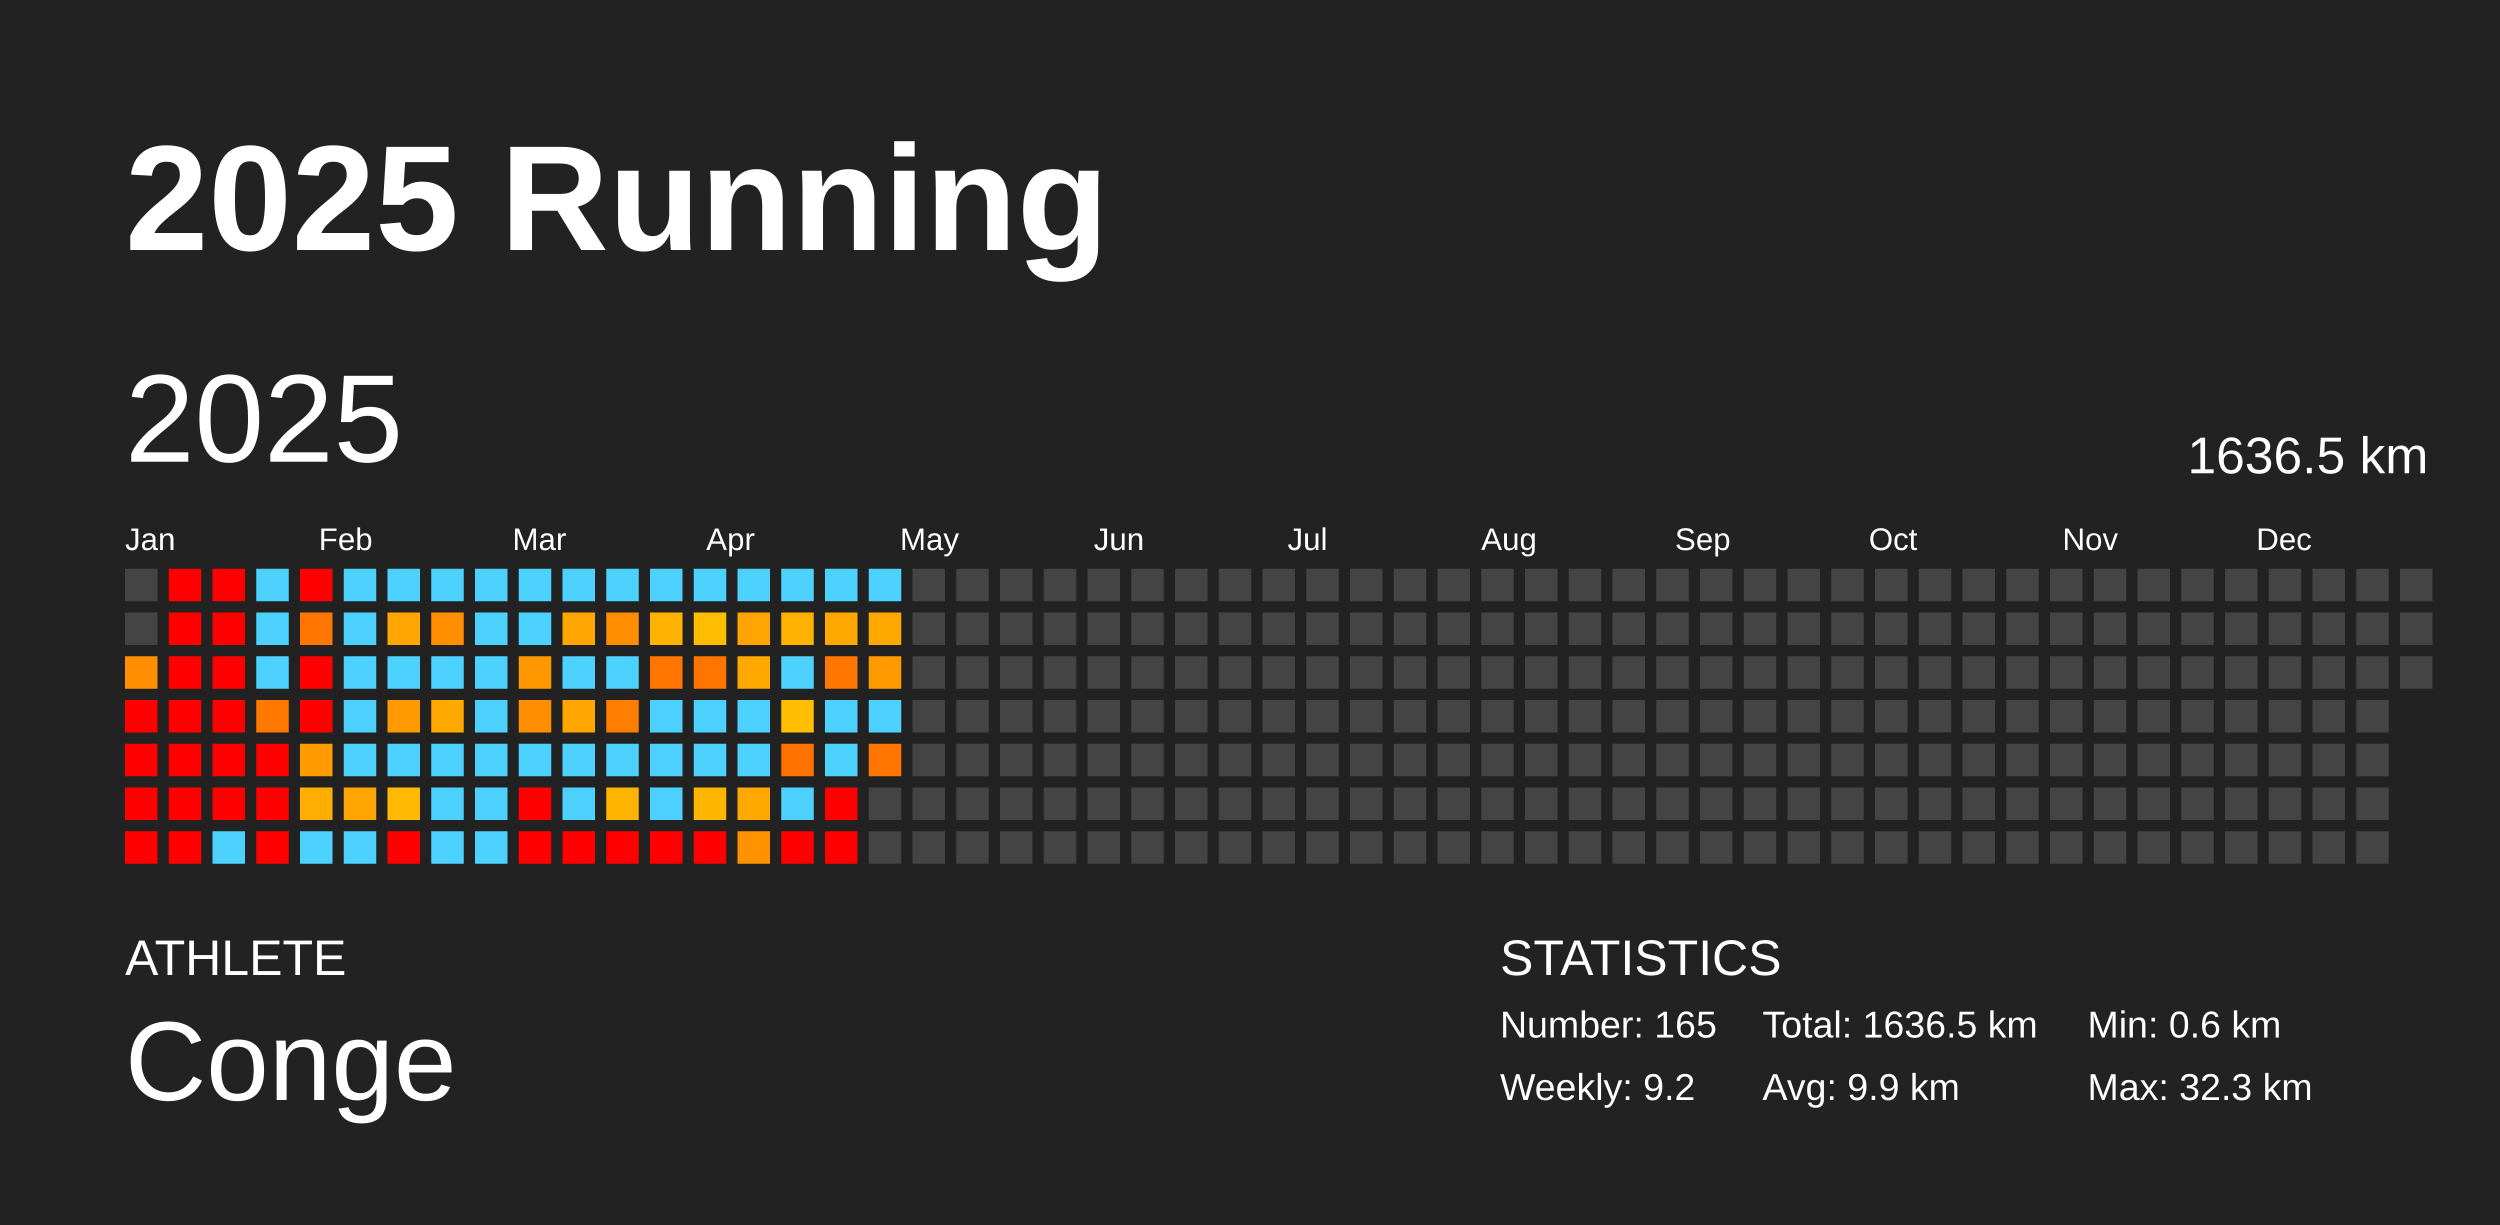
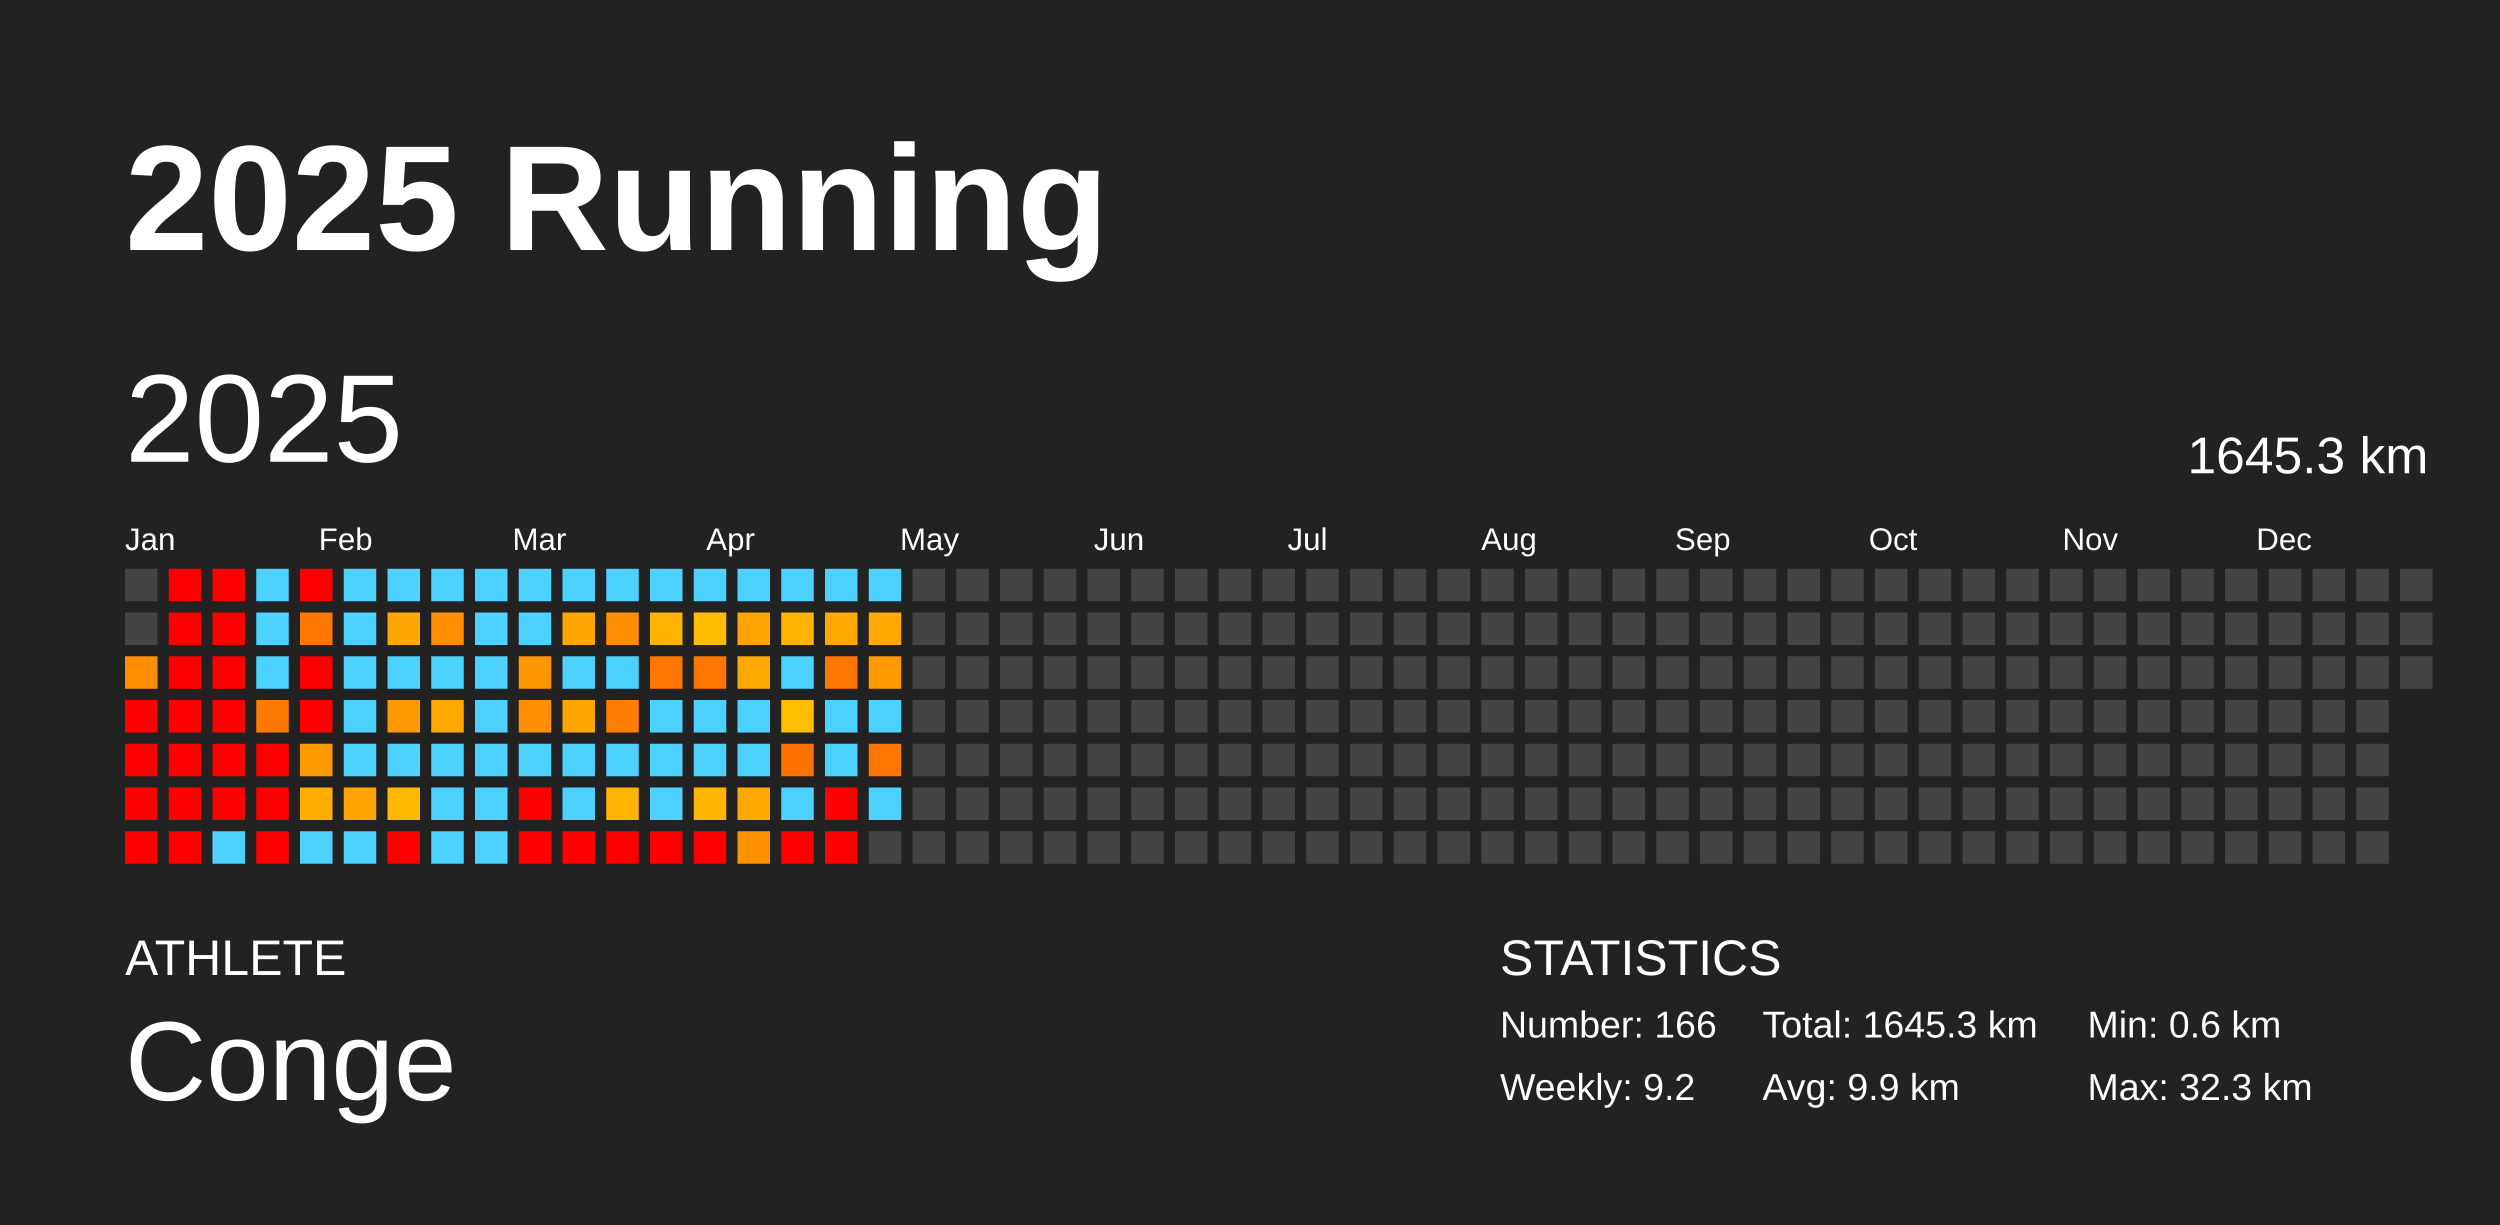
<svg xmlns="http://www.w3.org/2000/svg" baseProfile="full" height="98mm" version="1.1" viewBox="0,0,200,98" width="200mm">
  <defs />
  <rect fill="#222222" height="98" width="200" x="0" y="0" />
  <text fill="#FFFFFF" style="font-size:12px; font-family:Arial; font-weight:bold;" x="10" y="20">2025 Running</text>
  <text fill="#FFFFFF" style="font-size:4px; font-family:Arial" x="10" y="78">ATHLETE</text>
  <text fill="#FFFFFF" style="font-size:9px; font-family:Arial" x="10" y="88">Conge</text>
  <text fill="#FFFFFF" style="font-size:4px; font-family:Arial" x="120" y="78">STATISTICS</text>
-   <text fill="#FFFFFF" style="font-size:3px; font-family:Arial" x="120" y="83">Number: 165</text>
+   <text fill="#FFFFFF" style="font-size:3px; font-family:Arial" x="120" y="83">Number: 166</text>
  <text fill="#FFFFFF" style="font-size:3px; font-family:Arial" x="120" y="88">Weekly: 9.2</text>
-   <text fill="#FFFFFF" style="font-size:3px; font-family:Arial" x="141" y="83">Total: 1636.5 km</text>
+   <text fill="#FFFFFF" style="font-size:3px; font-family:Arial" x="141" y="83">Total: 1645.3 km</text>
  <text fill="#FFFFFF" style="font-size:3px; font-family:Arial" x="141" y="88">Avg: 9.9 km</text>
  <text fill="#FFFFFF" style="font-size:3px; font-family:Arial" x="167" y="83">Min: 0.6 km</text>
  <text fill="#FFFFFF" style="font-size:3px; font-family:Arial" x="167" y="88">Max: 32.3 km</text>
  <text dominant-baseline="hanging" fill="#FFFFFF" style="font-size:10.0px; font-family:Arial;" x="10" y="30">2025</text>
-   <text dominant-baseline="hanging" fill="#FFFFFF" style="font-size:4.125px; font-family:Arial;" x="175" y="35">1636.5 km</text>
+   <text dominant-baseline="hanging" fill="#FFFFFF" style="font-size:4.125px; font-family:Arial;" x="175" y="35">1645.3 km</text>
  <text fill="#FFFFFF" style="font-size:2.5px; font-family:Arial" x="10.0" y="44">Jan</text>
  <text fill="#FFFFFF" style="font-size:2.5px; font-family:Arial" x="25.5" y="44">Feb</text>
  <text fill="#FFFFFF" style="font-size:2.5px; font-family:Arial" x="41.0" y="44">Mar</text>
  <text fill="#FFFFFF" style="font-size:2.5px; font-family:Arial" x="56.5" y="44">Apr</text>
  <text fill="#FFFFFF" style="font-size:2.5px; font-family:Arial" x="72.0" y="44">May</text>
  <text fill="#FFFFFF" style="font-size:2.5px; font-family:Arial" x="87.5" y="44">Jun</text>
  <text fill="#FFFFFF" style="font-size:2.5px; font-family:Arial" x="103.0" y="44">Jul</text>
  <text fill="#FFFFFF" style="font-size:2.5px; font-family:Arial" x="118.5" y="44">Aug</text>
  <text fill="#FFFFFF" style="font-size:2.5px; font-family:Arial" x="134.0" y="44">Sep</text>
  <text fill="#FFFFFF" style="font-size:2.5px; font-family:Arial" x="149.5" y="44">Oct</text>
  <text fill="#FFFFFF" style="font-size:2.5px; font-family:Arial" x="165.0" y="44">Nov</text>
  <text fill="#FFFFFF" style="font-size:2.5px; font-family:Arial" x="180.5" y="44">Dec</text>
  <rect fill="#444444" height="2.6" width="2.6" x="10.0" y="45.5" />
  <rect fill="#444444" height="2.6" width="2.6" x="10.0" y="49.0" />
  <rect fill="#ff8f00" height="2.6" width="2.6" x="10.0" y="52.5" />
  <rect fill="red" height="2.6" width="2.6" x="10.0" y="56.0" />
  <rect fill="red" height="2.6" width="2.6" x="10.0" y="59.5" />
  <rect fill="red" height="2.6" width="2.6" x="10.0" y="63.0" />
  <rect fill="red" height="2.6" width="2.6" x="10.0" y="66.5" />
  <rect fill="red" height="2.6" width="2.6" x="13.5" y="45.5" />
  <rect fill="red" height="2.6" width="2.6" x="13.5" y="49.0" />
  <rect fill="red" height="2.6" width="2.6" x="13.5" y="52.5" />
  <rect fill="red" height="2.6" width="2.6" x="13.5" y="56.0" />
  <rect fill="red" height="2.6" width="2.6" x="13.5" y="59.5" />
  <rect fill="red" height="2.6" width="2.6" x="13.5" y="63.0" />
  <rect fill="red" height="2.6" width="2.6" x="13.5" y="66.5" />
  <rect fill="red" height="2.6" width="2.6" x="17.0" y="45.5" />
  <rect fill="red" height="2.6" width="2.6" x="17.0" y="49.0" />
  <rect fill="red" height="2.6" width="2.6" x="17.0" y="52.5" />
  <rect fill="red" height="2.6" width="2.6" x="17.0" y="56.0" />
  <rect fill="red" height="2.6" width="2.6" x="17.0" y="59.5" />
  <rect fill="red" height="2.6" width="2.6" x="17.0" y="63.0" />
  <rect fill="#4dd2ff" height="2.6" width="2.6" x="17.0" y="66.5" />
  <rect fill="#4dd2ff" height="2.6" width="2.6" x="20.5" y="45.5" />
  <rect fill="#4dd2ff" height="2.6" width="2.6" x="20.5" y="49.0" />
  <rect fill="#4dd2ff" height="2.6" width="2.6" x="20.5" y="52.5" />
  <rect fill="#ff7900" height="2.6" width="2.6" x="20.5" y="56.0" />
  <rect fill="red" height="2.6" width="2.6" x="20.5" y="59.5" />
  <rect fill="red" height="2.6" width="2.6" x="20.5" y="63.0" />
  <rect fill="red" height="2.6" width="2.6" x="20.5" y="66.5" />
  <rect fill="red" height="2.6" width="2.6" x="24.0" y="45.5" />
  <rect fill="#ff7600" height="2.6" width="2.6" x="24.0" y="49.0" />
  <rect fill="red" height="2.6" width="2.6" x="24.0" y="52.5" />
  <rect fill="red" height="2.6" width="2.6" x="24.0" y="56.0" />
  <rect fill="#ff9b00" height="2.6" width="2.6" x="24.0" y="59.5" />
  <rect fill="#ffae00" height="2.6" width="2.6" x="24.0" y="63.0" />
  <rect fill="#4dd2ff" height="2.6" width="2.6" x="24.0" y="66.5" />
  <rect fill="#4dd2ff" height="2.6" width="2.6" x="27.5" y="45.5" />
  <rect fill="#4dd2ff" height="2.6" width="2.6" x="27.5" y="49.0" />
  <rect fill="#4dd2ff" height="2.6" width="2.6" x="27.5" y="52.5" />
  <rect fill="#4dd2ff" height="2.6" width="2.6" x="27.5" y="56.0" />
  <rect fill="#4dd2ff" height="2.6" width="2.6" x="27.5" y="59.5" />
  <rect fill="#ffa400" height="2.6" width="2.6" x="27.5" y="63.0" />
  <rect fill="#4dd2ff" height="2.6" width="2.6" x="27.5" y="66.5" />
  <rect fill="#4dd2ff" height="2.6" width="2.6" x="31.0" y="45.5" />
  <rect fill="#ffa700" height="2.6" width="2.6" x="31.0" y="49.0" />
  <rect fill="#4dd2ff" height="2.6" width="2.6" x="31.0" y="52.5" />
  <rect fill="#ff9900" height="2.6" width="2.6" x="31.0" y="56.0" />
  <rect fill="#4dd2ff" height="2.6" width="2.6" x="31.0" y="59.5" />
  <rect fill="#ffb900" height="2.6" width="2.6" x="31.0" y="63.0" />
  <rect fill="red" height="2.6" width="2.6" x="31.0" y="66.5" />
  <rect fill="#4dd2ff" height="2.6" width="2.6" x="34.5" y="45.5" />
  <rect fill="#ff8f00" height="2.6" width="2.6" x="34.5" y="49.0" />
  <rect fill="#4dd2ff" height="2.6" width="2.6" x="34.5" y="52.5" />
  <rect fill="#ffa800" height="2.6" width="2.6" x="34.5" y="56.0" />
  <rect fill="#4dd2ff" height="2.6" width="2.6" x="34.5" y="59.5" />
  <rect fill="#4dd2ff" height="2.6" width="2.6" x="34.5" y="63.0" />
  <rect fill="#4dd2ff" height="2.6" width="2.6" x="34.5" y="66.5" />
  <rect fill="#4dd2ff" height="2.6" width="2.6" x="38.0" y="45.5" />
  <rect fill="#4dd2ff" height="2.6" width="2.6" x="38.0" y="49.0" />
  <rect fill="#4dd2ff" height="2.6" width="2.6" x="38.0" y="52.5" />
  <rect fill="#4dd2ff" height="2.6" width="2.6" x="38.0" y="56.0" />
  <rect fill="#4dd2ff" height="2.6" width="2.6" x="38.0" y="59.5" />
  <rect fill="#4dd2ff" height="2.6" width="2.6" x="38.0" y="63.0" />
  <rect fill="#4dd2ff" height="2.6" width="2.6" x="38.0" y="66.5" />
  <rect fill="#4dd2ff" height="2.6" width="2.6" x="41.5" y="45.5" />
  <rect fill="#4dd2ff" height="2.6" width="2.6" x="41.5" y="49.0" />
  <rect fill="#ff9800" height="2.6" width="2.6" x="41.5" y="52.5" />
  <rect fill="#ff8f00" height="2.6" width="2.6" x="41.5" y="56.0" />
  <rect fill="#4dd2ff" height="2.6" width="2.6" x="41.5" y="59.5" />
  <rect fill="red" height="2.6" width="2.6" x="41.5" y="63.0" />
  <rect fill="red" height="2.6" width="2.6" x="41.5" y="66.5" />
  <rect fill="#4dd2ff" height="2.6" width="2.6" x="45.0" y="45.5" />
  <rect fill="#ffa700" height="2.6" width="2.6" x="45.0" y="49.0" />
  <rect fill="#4dd2ff" height="2.6" width="2.6" x="45.0" y="52.5" />
  <rect fill="#ffa700" height="2.6" width="2.6" x="45.0" y="56.0" />
  <rect fill="#4dd2ff" height="2.6" width="2.6" x="45.0" y="59.5" />
  <rect fill="#4dd2ff" height="2.6" width="2.6" x="45.0" y="63.0" />
  <rect fill="red" height="2.6" width="2.6" x="45.0" y="66.5" />
  <rect fill="#4dd2ff" height="2.6" width="2.6" x="48.5" y="45.5" />
  <rect fill="#ff8d00" height="2.6" width="2.6" x="48.5" y="49.0" />
  <rect fill="#4dd2ff" height="2.6" width="2.6" x="48.5" y="52.5" />
  <rect fill="#ff7e00" height="2.6" width="2.6" x="48.5" y="56.0" />
  <rect fill="#4dd2ff" height="2.6" width="2.6" x="48.5" y="59.5" />
  <rect fill="#ffb400" height="2.6" width="2.6" x="48.5" y="63.0" />
  <rect fill="red" height="2.6" width="2.6" x="48.5" y="66.5" />
  <rect fill="#4dd2ff" height="2.6" width="2.6" x="52.0" y="45.5" />
  <rect fill="#ffb200" height="2.6" width="2.6" x="52.0" y="49.0" />
  <rect fill="#ff7500" height="2.6" width="2.6" x="52.0" y="52.5" />
  <rect fill="#4dd2ff" height="2.6" width="2.6" x="52.0" y="56.0" />
  <rect fill="#4dd2ff" height="2.6" width="2.6" x="52.0" y="59.5" />
  <rect fill="#4dd2ff" height="2.6" width="2.6" x="52.0" y="63.0" />
  <rect fill="red" height="2.6" width="2.6" x="52.0" y="66.5" />
  <rect fill="#4dd2ff" height="2.6" width="2.6" x="55.5" y="45.5" />
  <rect fill="#ffbd00" height="2.6" width="2.6" x="55.5" y="49.0" />
  <rect fill="#ff7500" height="2.6" width="2.6" x="55.5" y="52.5" />
  <rect fill="#4dd2ff" height="2.6" width="2.6" x="55.5" y="56.0" />
  <rect fill="#4dd2ff" height="2.6" width="2.6" x="55.5" y="59.5" />
  <rect fill="#ffb600" height="2.6" width="2.6" x="55.5" y="63.0" />
  <rect fill="red" height="2.6" width="2.6" x="55.5" y="66.5" />
  <rect fill="#4dd2ff" height="2.6" width="2.6" x="59.0" y="45.5" />
  <rect fill="#ffa400" height="2.6" width="2.6" x="59.0" y="49.0" />
  <rect fill="#ffa800" height="2.6" width="2.6" x="59.0" y="52.5" />
  <rect fill="#4dd2ff" height="2.6" width="2.6" x="59.0" y="56.0" />
  <rect fill="#4dd2ff" height="2.6" width="2.6" x="59.0" y="59.5" />
  <rect fill="#ffa800" height="2.6" width="2.6" x="59.0" y="63.0" />
  <rect fill="#ff9200" height="2.6" width="2.6" x="59.0" y="66.5" />
  <rect fill="#4dd2ff" height="2.6" width="2.6" x="62.5" y="45.5" />
  <rect fill="#ffb300" height="2.6" width="2.6" x="62.5" y="49.0" />
  <rect fill="#4dd2ff" height="2.6" width="2.6" x="62.5" y="52.5" />
  <rect fill="#ffbe00" height="2.6" width="2.6" x="62.5" y="56.0" />
  <rect fill="#ff7200" height="2.6" width="2.6" x="62.5" y="59.5" />
  <rect fill="#4dd2ff" height="2.6" width="2.6" x="62.5" y="63.0" />
  <rect fill="red" height="2.6" width="2.6" x="62.5" y="66.5" />
  <rect fill="#4dd2ff" height="2.6" width="2.6" x="66.0" y="45.5" />
  <rect fill="#ffa800" height="2.6" width="2.6" x="66.0" y="49.0" />
  <rect fill="#ff7600" height="2.6" width="2.6" x="66.0" y="52.5" />
  <rect fill="#4dd2ff" height="2.6" width="2.6" x="66.0" y="56.0" />
  <rect fill="#4dd2ff" height="2.6" width="2.6" x="66.0" y="59.5" />
  <rect fill="red" height="2.6" width="2.6" x="66.0" y="63.0" />
  <rect fill="red" height="2.6" width="2.6" x="66.0" y="66.5" />
  <rect fill="#4dd2ff" height="2.6" width="2.6" x="69.5" y="45.5" />
  <rect fill="#ffa800" height="2.6" width="2.6" x="69.5" y="49.0" />
  <rect fill="#ff9b00" height="2.6" width="2.6" x="69.5" y="52.5" />
  <rect fill="#4dd2ff" height="2.6" width="2.6" x="69.5" y="56.0" />
  <rect fill="#ff7500" height="2.6" width="2.6" x="69.5" y="59.5" />
-   <rect fill="#444444" height="2.6" width="2.6" x="69.5" y="63.0" />
+   <rect fill="#4dd2ff" height="2.6" width="2.6" x="69.5" y="63.0" />
  <rect fill="#444444" height="2.6" width="2.6" x="69.5" y="66.5" />
  <rect fill="#444444" height="2.6" width="2.6" x="73.0" y="45.5" />
  <rect fill="#444444" height="2.6" width="2.6" x="73.0" y="49.0" />
  <rect fill="#444444" height="2.6" width="2.6" x="73.0" y="52.5" />
  <rect fill="#444444" height="2.6" width="2.6" x="73.0" y="56.0" />
  <rect fill="#444444" height="2.6" width="2.6" x="73.0" y="59.5" />
  <rect fill="#444444" height="2.6" width="2.6" x="73.0" y="63.0" />
  <rect fill="#444444" height="2.6" width="2.6" x="73.0" y="66.5" />
  <rect fill="#444444" height="2.6" width="2.6" x="76.5" y="45.5" />
  <rect fill="#444444" height="2.6" width="2.6" x="76.5" y="49.0" />
  <rect fill="#444444" height="2.6" width="2.6" x="76.5" y="52.5" />
  <rect fill="#444444" height="2.6" width="2.6" x="76.5" y="56.0" />
  <rect fill="#444444" height="2.6" width="2.6" x="76.5" y="59.5" />
  <rect fill="#444444" height="2.6" width="2.6" x="76.5" y="63.0" />
  <rect fill="#444444" height="2.6" width="2.6" x="76.5" y="66.5" />
  <rect fill="#444444" height="2.6" width="2.6" x="80.0" y="45.5" />
  <rect fill="#444444" height="2.6" width="2.6" x="80.0" y="49.0" />
  <rect fill="#444444" height="2.6" width="2.6" x="80.0" y="52.5" />
  <rect fill="#444444" height="2.6" width="2.6" x="80.0" y="56.0" />
  <rect fill="#444444" height="2.6" width="2.6" x="80.0" y="59.5" />
  <rect fill="#444444" height="2.6" width="2.6" x="80.0" y="63.0" />
  <rect fill="#444444" height="2.6" width="2.6" x="80.0" y="66.5" />
  <rect fill="#444444" height="2.6" width="2.6" x="83.5" y="45.5" />
  <rect fill="#444444" height="2.6" width="2.6" x="83.5" y="49.0" />
  <rect fill="#444444" height="2.6" width="2.6" x="83.5" y="52.5" />
  <rect fill="#444444" height="2.6" width="2.6" x="83.5" y="56.0" />
  <rect fill="#444444" height="2.6" width="2.6" x="83.5" y="59.5" />
  <rect fill="#444444" height="2.6" width="2.6" x="83.5" y="63.0" />
  <rect fill="#444444" height="2.6" width="2.6" x="83.5" y="66.5" />
  <rect fill="#444444" height="2.6" width="2.6" x="87.0" y="45.5" />
  <rect fill="#444444" height="2.6" width="2.6" x="87.0" y="49.0" />
  <rect fill="#444444" height="2.6" width="2.6" x="87.0" y="52.5" />
  <rect fill="#444444" height="2.6" width="2.6" x="87.0" y="56.0" />
  <rect fill="#444444" height="2.6" width="2.6" x="87.0" y="59.5" />
  <rect fill="#444444" height="2.6" width="2.6" x="87.0" y="63.0" />
  <rect fill="#444444" height="2.6" width="2.6" x="87.0" y="66.5" />
  <rect fill="#444444" height="2.6" width="2.6" x="90.5" y="45.5" />
  <rect fill="#444444" height="2.6" width="2.6" x="90.5" y="49.0" />
  <rect fill="#444444" height="2.6" width="2.6" x="90.5" y="52.5" />
  <rect fill="#444444" height="2.6" width="2.6" x="90.5" y="56.0" />
  <rect fill="#444444" height="2.6" width="2.6" x="90.5" y="59.5" />
  <rect fill="#444444" height="2.6" width="2.6" x="90.5" y="63.0" />
  <rect fill="#444444" height="2.6" width="2.6" x="90.5" y="66.5" />
  <rect fill="#444444" height="2.6" width="2.6" x="94.0" y="45.5" />
  <rect fill="#444444" height="2.6" width="2.6" x="94.0" y="49.0" />
  <rect fill="#444444" height="2.6" width="2.6" x="94.0" y="52.5" />
  <rect fill="#444444" height="2.6" width="2.6" x="94.0" y="56.0" />
  <rect fill="#444444" height="2.6" width="2.6" x="94.0" y="59.5" />
  <rect fill="#444444" height="2.6" width="2.6" x="94.0" y="63.0" />
  <rect fill="#444444" height="2.6" width="2.6" x="94.0" y="66.5" />
  <rect fill="#444444" height="2.6" width="2.6" x="97.5" y="45.5" />
  <rect fill="#444444" height="2.6" width="2.6" x="97.5" y="49.0" />
  <rect fill="#444444" height="2.6" width="2.6" x="97.5" y="52.5" />
  <rect fill="#444444" height="2.6" width="2.6" x="97.5" y="56.0" />
  <rect fill="#444444" height="2.6" width="2.6" x="97.5" y="59.5" />
  <rect fill="#444444" height="2.6" width="2.6" x="97.5" y="63.0" />
  <rect fill="#444444" height="2.6" width="2.6" x="97.5" y="66.5" />
  <rect fill="#444444" height="2.6" width="2.6" x="101.0" y="45.5" />
  <rect fill="#444444" height="2.6" width="2.6" x="101.0" y="49.0" />
  <rect fill="#444444" height="2.6" width="2.6" x="101.0" y="52.5" />
  <rect fill="#444444" height="2.6" width="2.6" x="101.0" y="56.0" />
  <rect fill="#444444" height="2.6" width="2.6" x="101.0" y="59.5" />
  <rect fill="#444444" height="2.6" width="2.6" x="101.0" y="63.0" />
  <rect fill="#444444" height="2.6" width="2.6" x="101.0" y="66.5" />
  <rect fill="#444444" height="2.6" width="2.6" x="104.5" y="45.5" />
  <rect fill="#444444" height="2.6" width="2.6" x="104.5" y="49.0" />
  <rect fill="#444444" height="2.6" width="2.6" x="104.5" y="52.5" />
  <rect fill="#444444" height="2.6" width="2.6" x="104.5" y="56.0" />
  <rect fill="#444444" height="2.6" width="2.6" x="104.5" y="59.5" />
  <rect fill="#444444" height="2.6" width="2.6" x="104.5" y="63.0" />
  <rect fill="#444444" height="2.6" width="2.6" x="104.5" y="66.5" />
  <rect fill="#444444" height="2.6" width="2.6" x="108.0" y="45.5" />
  <rect fill="#444444" height="2.6" width="2.6" x="108.0" y="49.0" />
  <rect fill="#444444" height="2.6" width="2.6" x="108.0" y="52.5" />
  <rect fill="#444444" height="2.6" width="2.6" x="108.0" y="56.0" />
  <rect fill="#444444" height="2.6" width="2.6" x="108.0" y="59.5" />
  <rect fill="#444444" height="2.6" width="2.6" x="108.0" y="63.0" />
  <rect fill="#444444" height="2.6" width="2.6" x="108.0" y="66.5" />
  <rect fill="#444444" height="2.6" width="2.6" x="111.5" y="45.5" />
  <rect fill="#444444" height="2.6" width="2.6" x="111.5" y="49.0" />
  <rect fill="#444444" height="2.6" width="2.6" x="111.5" y="52.5" />
  <rect fill="#444444" height="2.6" width="2.6" x="111.5" y="56.0" />
  <rect fill="#444444" height="2.6" width="2.6" x="111.5" y="59.5" />
  <rect fill="#444444" height="2.6" width="2.6" x="111.5" y="63.0" />
  <rect fill="#444444" height="2.6" width="2.6" x="111.5" y="66.5" />
  <rect fill="#444444" height="2.6" width="2.6" x="115.0" y="45.5" />
  <rect fill="#444444" height="2.6" width="2.6" x="115.0" y="49.0" />
  <rect fill="#444444" height="2.6" width="2.6" x="115.0" y="52.5" />
  <rect fill="#444444" height="2.6" width="2.6" x="115.0" y="56.0" />
  <rect fill="#444444" height="2.6" width="2.6" x="115.0" y="59.5" />
  <rect fill="#444444" height="2.6" width="2.6" x="115.0" y="63.0" />
  <rect fill="#444444" height="2.6" width="2.6" x="115.0" y="66.5" />
  <rect fill="#444444" height="2.6" width="2.6" x="118.5" y="45.5" />
  <rect fill="#444444" height="2.6" width="2.6" x="118.5" y="49.0" />
  <rect fill="#444444" height="2.6" width="2.6" x="118.5" y="52.5" />
  <rect fill="#444444" height="2.6" width="2.6" x="118.5" y="56.0" />
  <rect fill="#444444" height="2.6" width="2.6" x="118.5" y="59.5" />
  <rect fill="#444444" height="2.6" width="2.6" x="118.5" y="63.0" />
  <rect fill="#444444" height="2.6" width="2.6" x="118.5" y="66.5" />
  <rect fill="#444444" height="2.6" width="2.6" x="122.0" y="45.5" />
  <rect fill="#444444" height="2.6" width="2.6" x="122.0" y="49.0" />
  <rect fill="#444444" height="2.6" width="2.6" x="122.0" y="52.5" />
  <rect fill="#444444" height="2.6" width="2.6" x="122.0" y="56.0" />
  <rect fill="#444444" height="2.6" width="2.6" x="122.0" y="59.5" />
  <rect fill="#444444" height="2.6" width="2.6" x="122.0" y="63.0" />
  <rect fill="#444444" height="2.6" width="2.6" x="122.0" y="66.5" />
  <rect fill="#444444" height="2.6" width="2.6" x="125.5" y="45.5" />
  <rect fill="#444444" height="2.6" width="2.6" x="125.5" y="49.0" />
  <rect fill="#444444" height="2.6" width="2.6" x="125.5" y="52.5" />
  <rect fill="#444444" height="2.6" width="2.6" x="125.5" y="56.0" />
  <rect fill="#444444" height="2.6" width="2.6" x="125.5" y="59.5" />
  <rect fill="#444444" height="2.6" width="2.6" x="125.5" y="63.0" />
  <rect fill="#444444" height="2.6" width="2.6" x="125.5" y="66.5" />
  <rect fill="#444444" height="2.6" width="2.6" x="129.0" y="45.5" />
  <rect fill="#444444" height="2.6" width="2.6" x="129.0" y="49.0" />
  <rect fill="#444444" height="2.6" width="2.6" x="129.0" y="52.5" />
  <rect fill="#444444" height="2.6" width="2.6" x="129.0" y="56.0" />
  <rect fill="#444444" height="2.6" width="2.6" x="129.0" y="59.5" />
  <rect fill="#444444" height="2.6" width="2.6" x="129.0" y="63.0" />
  <rect fill="#444444" height="2.6" width="2.6" x="129.0" y="66.5" />
  <rect fill="#444444" height="2.6" width="2.6" x="132.5" y="45.5" />
  <rect fill="#444444" height="2.6" width="2.6" x="132.5" y="49.0" />
  <rect fill="#444444" height="2.6" width="2.6" x="132.5" y="52.5" />
  <rect fill="#444444" height="2.6" width="2.6" x="132.5" y="56.0" />
  <rect fill="#444444" height="2.6" width="2.6" x="132.5" y="59.5" />
  <rect fill="#444444" height="2.6" width="2.6" x="132.5" y="63.0" />
  <rect fill="#444444" height="2.6" width="2.6" x="132.5" y="66.5" />
  <rect fill="#444444" height="2.6" width="2.6" x="136.0" y="45.5" />
  <rect fill="#444444" height="2.6" width="2.6" x="136.0" y="49.0" />
  <rect fill="#444444" height="2.6" width="2.6" x="136.0" y="52.5" />
  <rect fill="#444444" height="2.6" width="2.6" x="136.0" y="56.0" />
  <rect fill="#444444" height="2.6" width="2.6" x="136.0" y="59.5" />
  <rect fill="#444444" height="2.6" width="2.6" x="136.0" y="63.0" />
  <rect fill="#444444" height="2.6" width="2.6" x="136.0" y="66.5" />
  <rect fill="#444444" height="2.6" width="2.6" x="139.5" y="45.5" />
  <rect fill="#444444" height="2.6" width="2.6" x="139.5" y="49.0" />
  <rect fill="#444444" height="2.6" width="2.6" x="139.5" y="52.5" />
  <rect fill="#444444" height="2.6" width="2.6" x="139.5" y="56.0" />
  <rect fill="#444444" height="2.6" width="2.6" x="139.5" y="59.5" />
  <rect fill="#444444" height="2.6" width="2.6" x="139.5" y="63.0" />
  <rect fill="#444444" height="2.6" width="2.6" x="139.5" y="66.5" />
  <rect fill="#444444" height="2.6" width="2.6" x="143.0" y="45.5" />
  <rect fill="#444444" height="2.6" width="2.6" x="143.0" y="49.0" />
  <rect fill="#444444" height="2.6" width="2.6" x="143.0" y="52.5" />
  <rect fill="#444444" height="2.6" width="2.6" x="143.0" y="56.0" />
  <rect fill="#444444" height="2.6" width="2.6" x="143.0" y="59.5" />
  <rect fill="#444444" height="2.6" width="2.6" x="143.0" y="63.0" />
  <rect fill="#444444" height="2.6" width="2.6" x="143.0" y="66.5" />
  <rect fill="#444444" height="2.6" width="2.6" x="146.5" y="45.5" />
  <rect fill="#444444" height="2.6" width="2.6" x="146.5" y="49.0" />
  <rect fill="#444444" height="2.6" width="2.6" x="146.5" y="52.5" />
  <rect fill="#444444" height="2.6" width="2.6" x="146.5" y="56.0" />
  <rect fill="#444444" height="2.6" width="2.6" x="146.5" y="59.5" />
  <rect fill="#444444" height="2.6" width="2.6" x="146.5" y="63.0" />
  <rect fill="#444444" height="2.6" width="2.6" x="146.5" y="66.5" />
  <rect fill="#444444" height="2.6" width="2.6" x="150.0" y="45.5" />
  <rect fill="#444444" height="2.6" width="2.6" x="150.0" y="49.0" />
  <rect fill="#444444" height="2.6" width="2.6" x="150.0" y="52.5" />
  <rect fill="#444444" height="2.6" width="2.6" x="150.0" y="56.0" />
  <rect fill="#444444" height="2.6" width="2.6" x="150.0" y="59.5" />
  <rect fill="#444444" height="2.6" width="2.6" x="150.0" y="63.0" />
  <rect fill="#444444" height="2.6" width="2.6" x="150.0" y="66.5" />
  <rect fill="#444444" height="2.6" width="2.6" x="153.5" y="45.5" />
  <rect fill="#444444" height="2.6" width="2.6" x="153.5" y="49.0" />
  <rect fill="#444444" height="2.6" width="2.6" x="153.5" y="52.5" />
  <rect fill="#444444" height="2.6" width="2.6" x="153.5" y="56.0" />
  <rect fill="#444444" height="2.6" width="2.6" x="153.5" y="59.5" />
  <rect fill="#444444" height="2.6" width="2.6" x="153.5" y="63.0" />
  <rect fill="#444444" height="2.6" width="2.6" x="153.5" y="66.5" />
  <rect fill="#444444" height="2.6" width="2.6" x="157.0" y="45.5" />
  <rect fill="#444444" height="2.6" width="2.6" x="157.0" y="49.0" />
  <rect fill="#444444" height="2.6" width="2.6" x="157.0" y="52.5" />
  <rect fill="#444444" height="2.6" width="2.6" x="157.0" y="56.0" />
  <rect fill="#444444" height="2.6" width="2.6" x="157.0" y="59.5" />
  <rect fill="#444444" height="2.6" width="2.6" x="157.0" y="63.0" />
  <rect fill="#444444" height="2.6" width="2.6" x="157.0" y="66.5" />
  <rect fill="#444444" height="2.6" width="2.6" x="160.5" y="45.5" />
  <rect fill="#444444" height="2.6" width="2.6" x="160.5" y="49.0" />
  <rect fill="#444444" height="2.6" width="2.6" x="160.5" y="52.5" />
  <rect fill="#444444" height="2.6" width="2.6" x="160.5" y="56.0" />
  <rect fill="#444444" height="2.6" width="2.6" x="160.5" y="59.5" />
  <rect fill="#444444" height="2.6" width="2.6" x="160.5" y="63.0" />
  <rect fill="#444444" height="2.6" width="2.6" x="160.5" y="66.5" />
  <rect fill="#444444" height="2.6" width="2.6" x="164.0" y="45.5" />
  <rect fill="#444444" height="2.6" width="2.6" x="164.0" y="49.0" />
  <rect fill="#444444" height="2.6" width="2.6" x="164.0" y="52.5" />
  <rect fill="#444444" height="2.6" width="2.6" x="164.0" y="56.0" />
  <rect fill="#444444" height="2.6" width="2.6" x="164.0" y="59.5" />
  <rect fill="#444444" height="2.6" width="2.6" x="164.0" y="63.0" />
  <rect fill="#444444" height="2.6" width="2.6" x="164.0" y="66.5" />
  <rect fill="#444444" height="2.6" width="2.6" x="167.5" y="45.5" />
  <rect fill="#444444" height="2.6" width="2.6" x="167.5" y="49.0" />
  <rect fill="#444444" height="2.6" width="2.6" x="167.5" y="52.5" />
  <rect fill="#444444" height="2.6" width="2.6" x="167.5" y="56.0" />
  <rect fill="#444444" height="2.6" width="2.6" x="167.5" y="59.5" />
  <rect fill="#444444" height="2.6" width="2.6" x="167.5" y="63.0" />
  <rect fill="#444444" height="2.6" width="2.6" x="167.5" y="66.5" />
  <rect fill="#444444" height="2.6" width="2.6" x="171.0" y="45.5" />
  <rect fill="#444444" height="2.6" width="2.6" x="171.0" y="49.0" />
  <rect fill="#444444" height="2.6" width="2.6" x="171.0" y="52.5" />
  <rect fill="#444444" height="2.6" width="2.6" x="171.0" y="56.0" />
  <rect fill="#444444" height="2.6" width="2.6" x="171.0" y="59.5" />
  <rect fill="#444444" height="2.6" width="2.6" x="171.0" y="63.0" />
  <rect fill="#444444" height="2.6" width="2.6" x="171.0" y="66.5" />
  <rect fill="#444444" height="2.6" width="2.6" x="174.5" y="45.5" />
  <rect fill="#444444" height="2.6" width="2.6" x="174.5" y="49.0" />
  <rect fill="#444444" height="2.6" width="2.6" x="174.5" y="52.5" />
  <rect fill="#444444" height="2.6" width="2.6" x="174.5" y="56.0" />
  <rect fill="#444444" height="2.6" width="2.6" x="174.5" y="59.5" />
  <rect fill="#444444" height="2.6" width="2.6" x="174.5" y="63.0" />
  <rect fill="#444444" height="2.6" width="2.6" x="174.5" y="66.5" />
  <rect fill="#444444" height="2.6" width="2.6" x="178.0" y="45.5" />
  <rect fill="#444444" height="2.6" width="2.6" x="178.0" y="49.0" />
  <rect fill="#444444" height="2.6" width="2.6" x="178.0" y="52.5" />
  <rect fill="#444444" height="2.6" width="2.6" x="178.0" y="56.0" />
  <rect fill="#444444" height="2.6" width="2.6" x="178.0" y="59.5" />
  <rect fill="#444444" height="2.6" width="2.6" x="178.0" y="63.0" />
  <rect fill="#444444" height="2.6" width="2.6" x="178.0" y="66.5" />
  <rect fill="#444444" height="2.6" width="2.6" x="181.5" y="45.5" />
  <rect fill="#444444" height="2.6" width="2.6" x="181.5" y="49.0" />
  <rect fill="#444444" height="2.6" width="2.6" x="181.5" y="52.5" />
  <rect fill="#444444" height="2.6" width="2.6" x="181.5" y="56.0" />
  <rect fill="#444444" height="2.6" width="2.6" x="181.5" y="59.5" />
  <rect fill="#444444" height="2.6" width="2.6" x="181.5" y="63.0" />
  <rect fill="#444444" height="2.6" width="2.6" x="181.5" y="66.5" />
  <rect fill="#444444" height="2.6" width="2.6" x="185.0" y="45.5" />
  <rect fill="#444444" height="2.6" width="2.6" x="185.0" y="49.0" />
  <rect fill="#444444" height="2.6" width="2.6" x="185.0" y="52.5" />
  <rect fill="#444444" height="2.6" width="2.6" x="185.0" y="56.0" />
  <rect fill="#444444" height="2.6" width="2.6" x="185.0" y="59.5" />
  <rect fill="#444444" height="2.6" width="2.6" x="185.0" y="63.0" />
  <rect fill="#444444" height="2.6" width="2.6" x="185.0" y="66.5" />
  <rect fill="#444444" height="2.6" width="2.6" x="188.5" y="45.5" />
  <rect fill="#444444" height="2.6" width="2.6" x="188.5" y="49.0" />
  <rect fill="#444444" height="2.6" width="2.6" x="188.5" y="52.5" />
  <rect fill="#444444" height="2.6" width="2.6" x="188.5" y="56.0" />
  <rect fill="#444444" height="2.6" width="2.6" x="188.5" y="59.5" />
  <rect fill="#444444" height="2.6" width="2.6" x="188.5" y="63.0" />
  <rect fill="#444444" height="2.6" width="2.6" x="188.5" y="66.5" />
  <rect fill="#444444" height="2.6" width="2.6" x="192.0" y="45.5" />
  <rect fill="#444444" height="2.6" width="2.6" x="192.0" y="49.0" />
  <rect fill="#444444" height="2.6" width="2.6" x="192.0" y="52.5" />
</svg>
